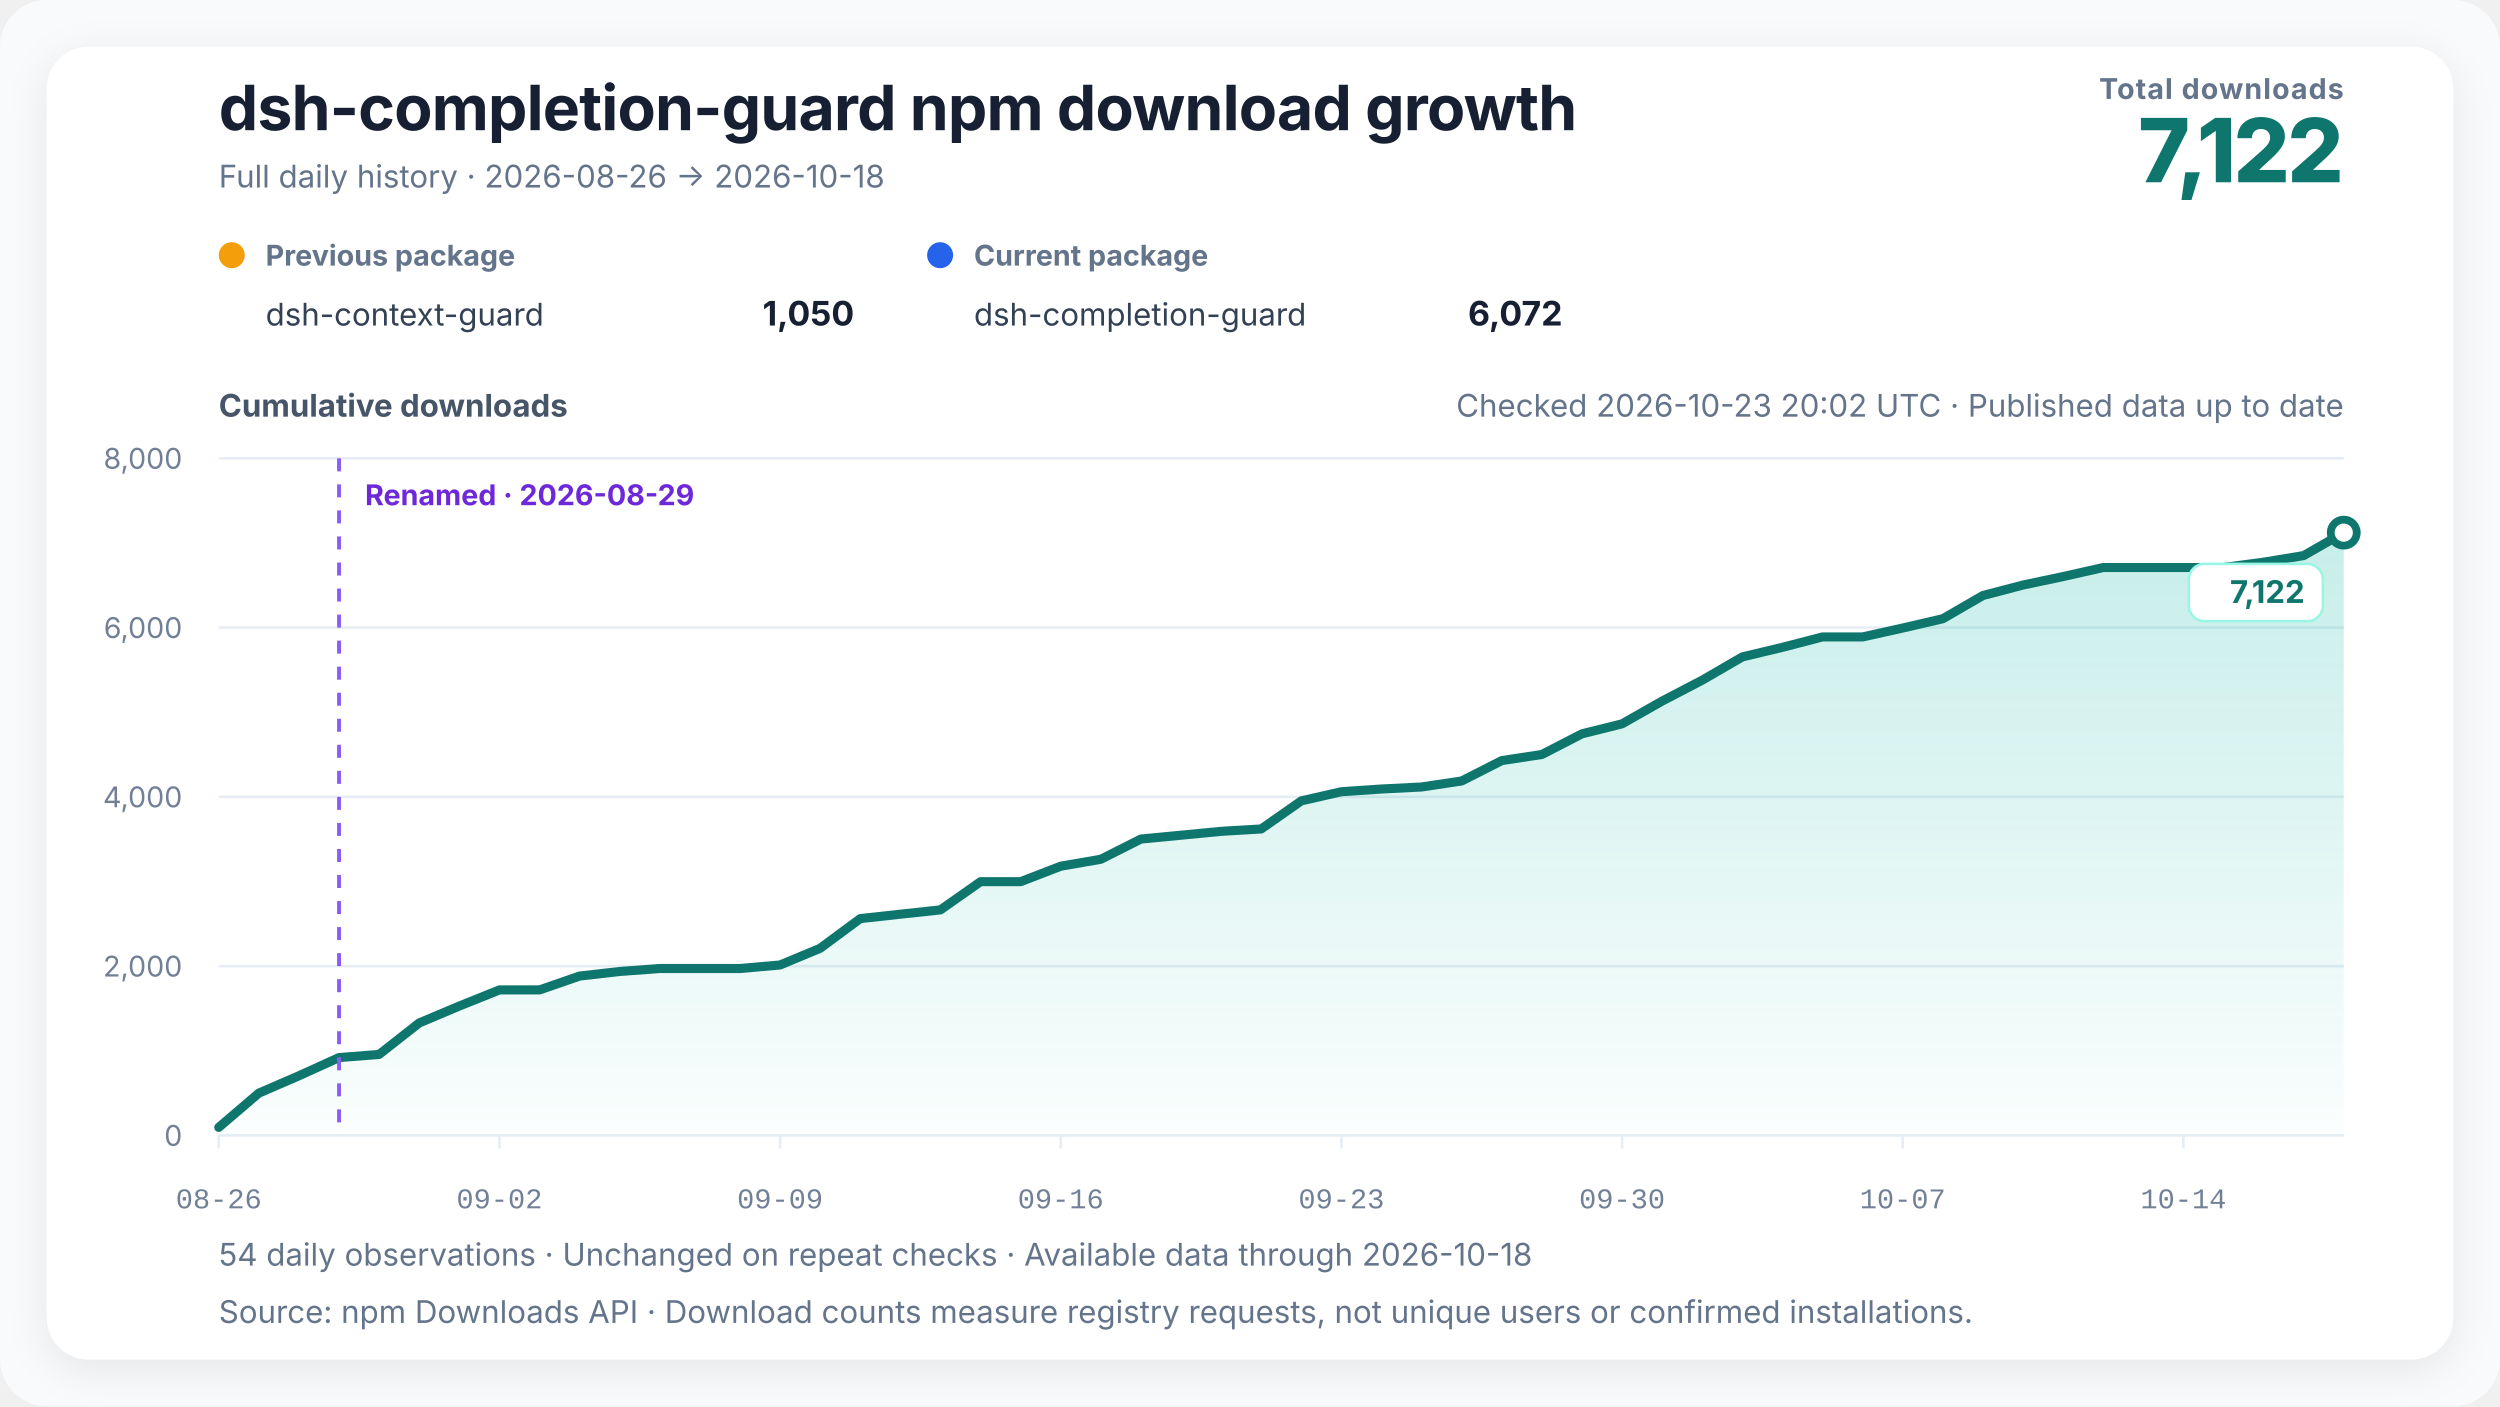
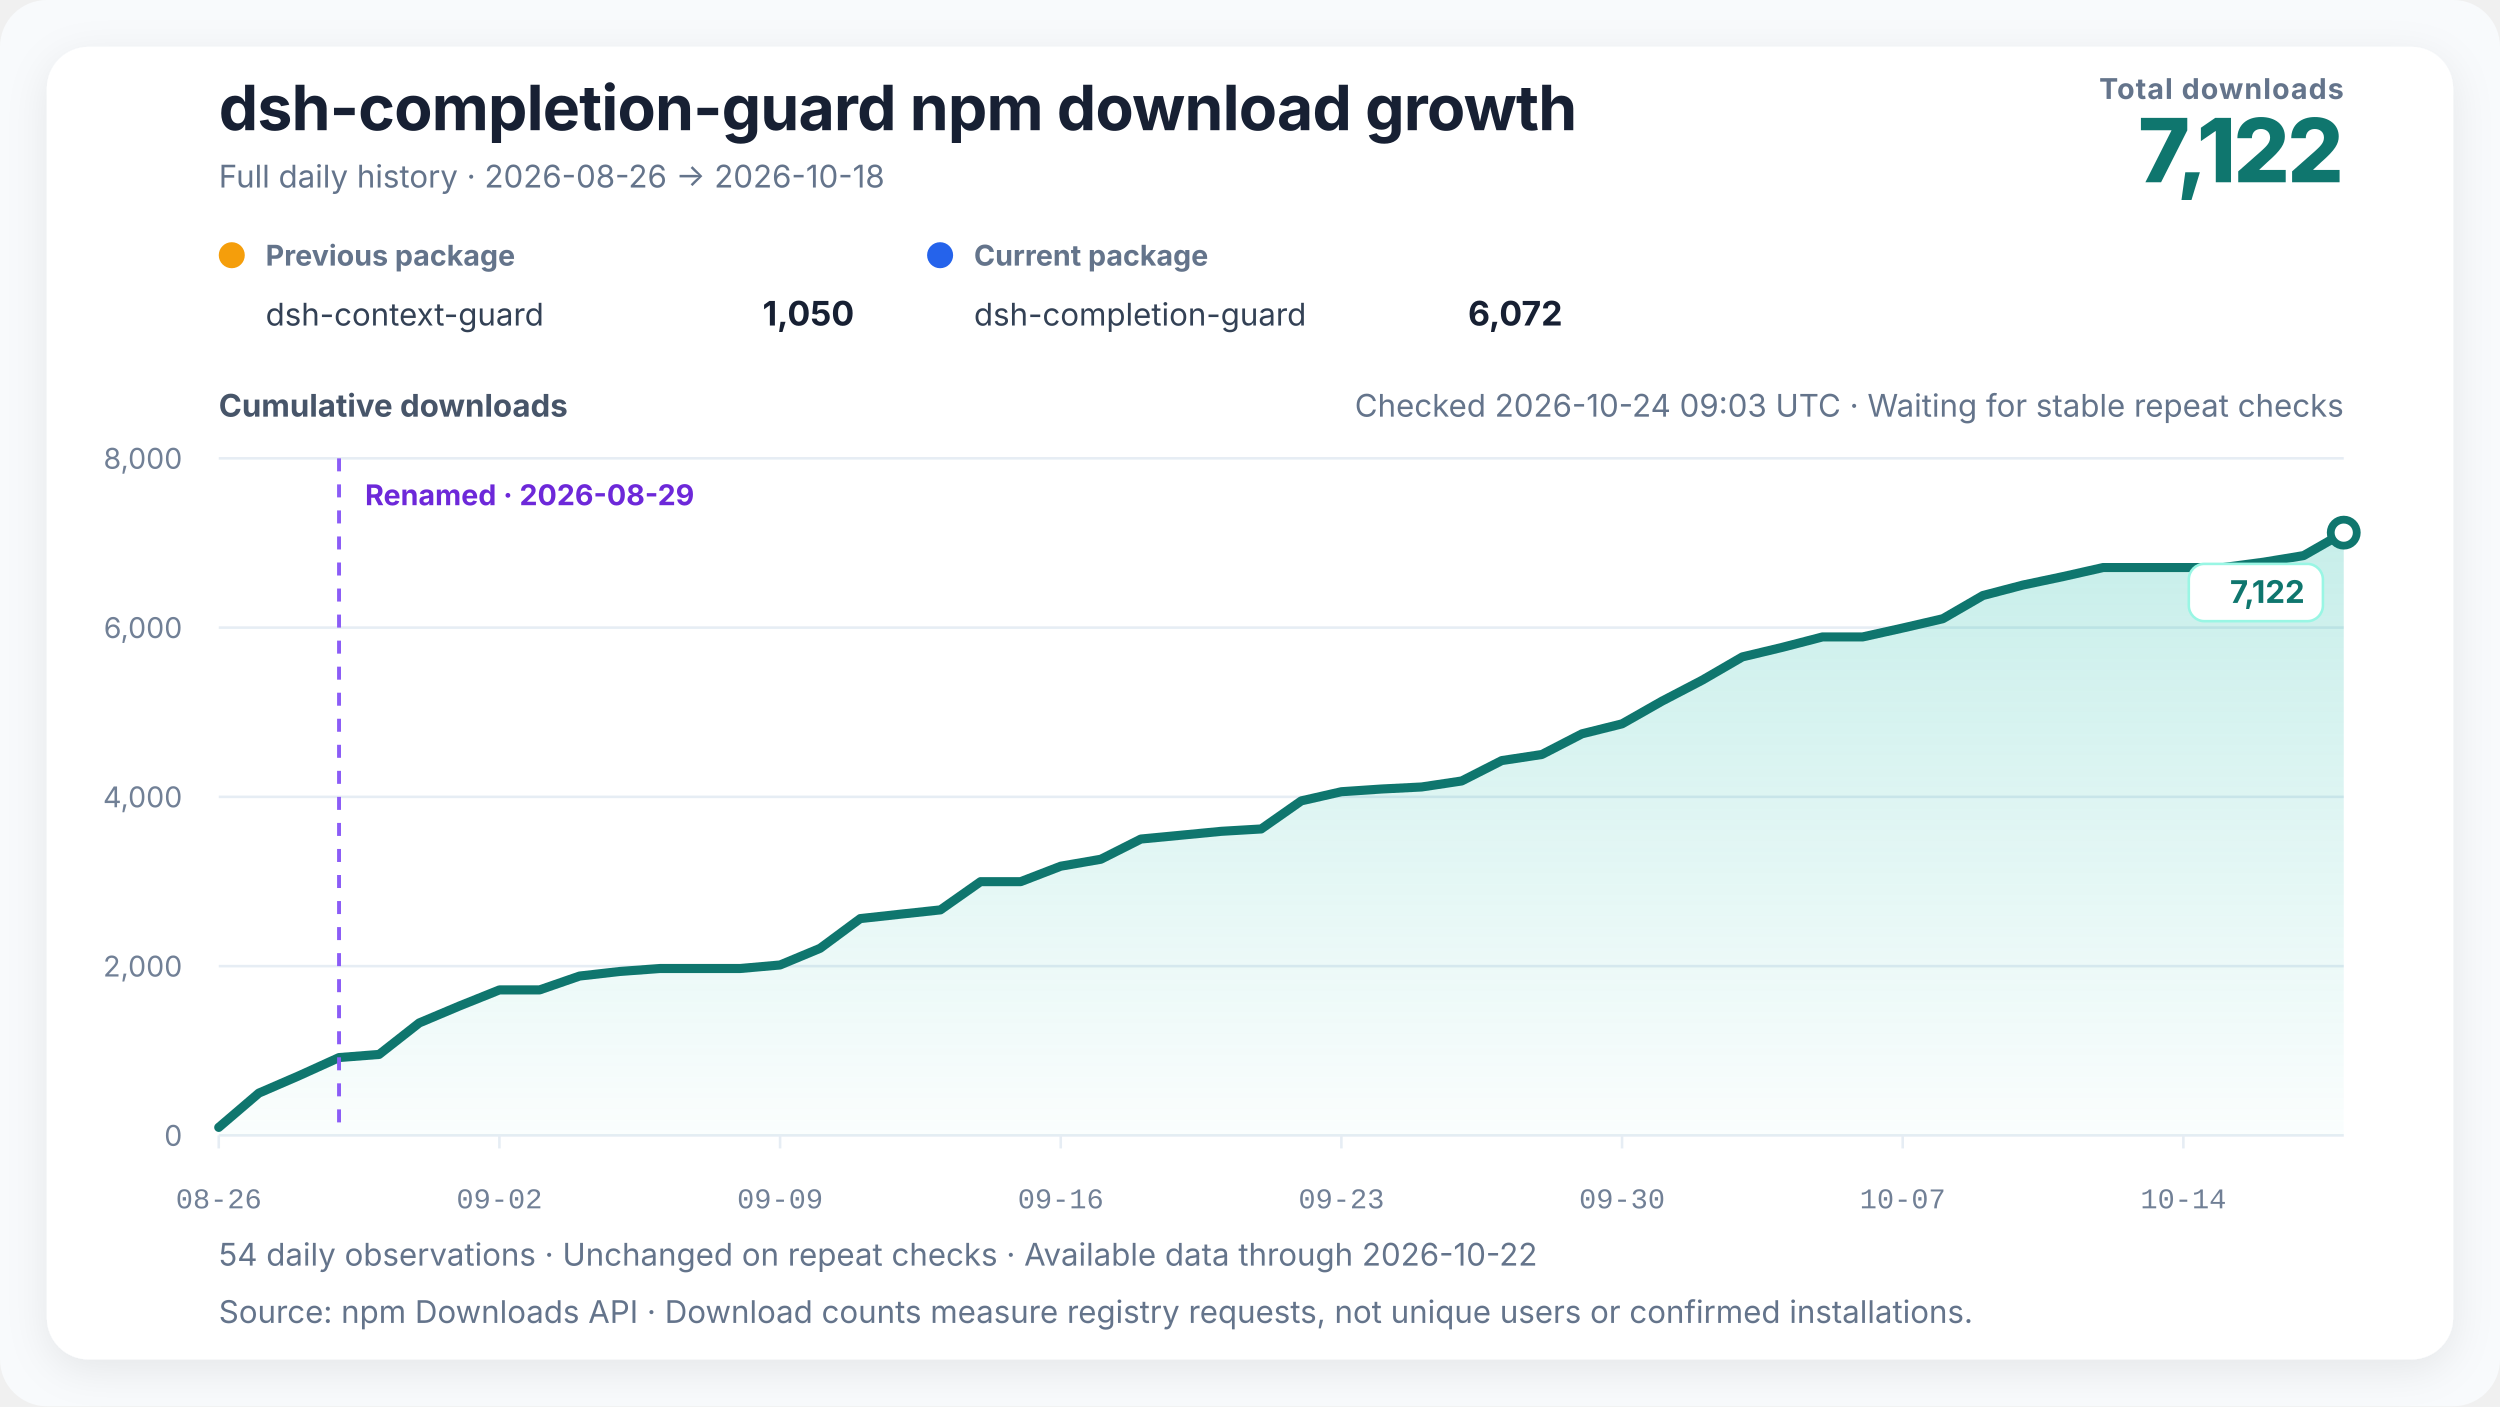
<svg xmlns="http://www.w3.org/2000/svg" width="960" height="540" viewBox="0 0 960 540" role="img" aria-labelledby="chart-title chart-desc" data-renderer-version="4" data-tick-step-days="7">
  <defs>
    <linearGradient id="growth-fill" x1="0" y1="0" x2="0" y2="1">
      <stop offset="0%" stop-color="#14b8a6" stop-opacity="0.24" />
      <stop offset="100%" stop-color="#14b8a6" stop-opacity="0.02" />
    </linearGradient>
    <filter id="soft-shadow" x="-10%" y="-10%" width="120%" height="120%">
      <feDropShadow dx="0" dy="4" stdDeviation="8" flood-color="#0f172a" flood-opacity="0.08" />
    </filter>
  </defs>
  <style>
    text { font-family: Inter, ui-sans-serif, -apple-system, BlinkMacSystemFont, "Segoe UI", "PingFang SC", "Microsoft YaHei", sans-serif; fill: #172033; }
    .title { font-size: 24px; font-weight: 720; letter-spacing: -0.3px; }
    .subtitle { font-size: 12px; fill: #64748b; }
    .metric-label { font-size: 11px; fill: #64748b; font-weight: 650; letter-spacing: 0.4px; }
    .metric-value { font-size: 34px; fill: #0f766e; font-weight: 760; letter-spacing: -1px; }
    .axis-title { font-size: 12px; fill: #475569; font-weight: 650; }
    .axis { font-size: 11px; fill: #718096; }
    .x-axis-tick { font-family: ui-monospace, "SFMono-Regular", Consolas, "Liberation Mono", monospace; font-variant-numeric: tabular-nums; }
    .grid { stroke: #e6edf4; stroke-width: 1; }
    .package-role { font-size: 11px; fill: #64748b; font-weight: 650; }
    .package-name { font-size: 12px; fill: #334155; }
    .package-total { font-size: 13px; fill: #172033; font-weight: 720; }
    .rename { stroke: #8b5cf6; stroke-width: 1.5; stroke-dasharray: 5 5; }
    .rename-label { font-size: 11px; fill: #6d28d9; font-weight: 650; }
    .endpoint { font-size: 12px; fill: #0f766e; font-weight: 740; }
    .endpoint-backdrop { fill: #ffffff; stroke: #99f6e4; stroke-width: 1; }
  </style>
  <rect width="100%" height="100%" rx="18" fill="#f8fafc" />
  <rect x="18" y="18" width="924" height="504" rx="16" fill="#ffffff" filter="url(#soft-shadow)" />
  <text x="84" y="50" class="title">dsh-completion-guard npm download growth</text>
  <text x="84" y="72" class="subtitle">Full daily history · 2026-08-26 → 2026-10-18</text>
  <text x="900" y="38" text-anchor="end" class="metric-label">Total downloads</text>
  <text x="900" y="70" text-anchor="end" class="metric-value">7,122</text>
  <g transform="translate(84,102)">
    <circle cx="5" cy="-4" r="5" fill="#f59e0b" />
    <text x="18" y="0" class="package-role">Previous package</text>
    <text x="18" y="23" class="package-name">dsh-context-guard</text>
    <text x="244" y="23" text-anchor="end" class="package-total">1,050</text>
  </g>
  <g transform="translate(356,102)">
    <circle cx="5" cy="-4" r="5" fill="#2563eb" />
    <text x="18" y="0" class="package-role">Current package</text>
    <text x="18" y="23" class="package-name">dsh-completion-guard</text>
    <text x="244" y="23" text-anchor="end" class="package-total">6,072</text>
  </g>
-   <text x="900" y="160" text-anchor="end" class="subtitle refresh-status">Checked 2026-10-23 20:02 UTC · Published data up to date</text>
+   <text x="900" y="160" text-anchor="end" class="subtitle refresh-status">Checked 2026-10-24 09:03 UTC · Waiting for stable repeat checks</text>
  <text x="84" y="160" class="axis-title">Cumulative downloads</text>
  <line x1="84" y1="436" x2="900" y2="436" class="grid" />
  <text x="70" y="440" text-anchor="end" class="axis">0</text>
  <line x1="84" y1="371" x2="900" y2="371" class="grid" />
  <text x="70" y="375" text-anchor="end" class="axis">2,000</text>
  <line x1="84" y1="306" x2="900" y2="306" class="grid" />
  <text x="70" y="310" text-anchor="end" class="axis">4,000</text>
  <line x1="84" y1="241" x2="900" y2="241" class="grid" />
  <text x="70" y="245" text-anchor="end" class="axis">6,000</text>
  <line x1="84" y1="176" x2="900" y2="176" class="grid" />
  <text x="70" y="180" text-anchor="end" class="axis">8,000</text>
  <polygon points="84.00,436 84.00,432.91 99.40,419.75 114.79,413.09 130.19,406.10 145.58,404.90 160.98,392.81 176.38,386.31 191.77,380.13 207.17,380.13 222.57,374.80 237.96,373.05 253.36,371.91 268.75,371.91 284.15,371.91 299.55,370.55 314.94,364.14 330.34,352.74 345.74,351.05 361.13,349.39 376.53,338.56 391.92,338.56 407.32,332.62 422.72,329.95 438.11,322.19 453.51,320.72 468.91,319.23 484.30,318.32 499.70,307.53 515.09,304.02 530.49,302.98 545.89,302.20 561.28,299.89 576.68,292.06 592.08,289.72 607.47,281.79 622.87,277.95 638.26,269.21 653.66,261.18 669.06,252.25 684.45,248.57 699.85,244.58 715.25,244.58 730.64,241.16 746.04,237.59 761.43,228.68 776.83,224.65 792.23,221.40 807.62,217.93 823.02,217.93 838.42,217.93 853.81,217.93 869.21,215.88 884.60,213.34 900.00,204.53 900.00,436" fill="url(#growth-fill)" />
  <polyline points="84.00,432.91 99.40,419.75 114.79,413.09 130.19,406.10 145.58,404.90 160.98,392.81 176.38,386.31 191.77,380.13 207.17,380.13 222.57,374.80 237.96,373.05 253.36,371.91 268.75,371.91 284.15,371.91 299.55,370.55 314.94,364.14 330.34,352.74 345.74,351.05 361.13,349.39 376.53,338.56 391.92,338.56 407.32,332.62 422.72,329.95 438.11,322.19 453.51,320.72 468.91,319.23 484.30,318.32 499.70,307.53 515.09,304.02 530.49,302.98 545.89,302.20 561.28,299.89 576.68,292.06 592.08,289.72 607.47,281.79 622.87,277.95 638.26,269.21 653.66,261.18 669.06,252.25 684.45,248.57 699.85,244.58 715.25,244.58 730.64,241.16 746.04,237.59 761.43,228.68 776.83,224.65 792.23,221.40 807.62,217.93 823.02,217.93 838.42,217.93 853.81,217.93 869.21,215.88 884.60,213.34 900.00,204.53" fill="none" stroke="#0f766e" stroke-width="3.5" stroke-linejoin="round" stroke-linecap="round" />
  <line x1="130.189" y1="176" x2="130.189" y2="436" class="rename" />
  <text x="140.189" y="194" text-anchor="start" class="rename-label">Renamed · 2026-08-29</text>
  <circle cx="900" cy="204.535" r="5" fill="#ffffff" stroke="#0f766e" stroke-width="3" />
  <g class="endpoint-badge" data-position="below">
    <rect x="840.50" y="216.53" width="51.50" height="22" rx="6" class="endpoint-backdrop" />
    <text x="885.00" y="231.53" text-anchor="end" class="endpoint">7,122</text>
  </g>
  <line x1="84.00" y1="436" x2="84.00" y2="441" class="grid" />
  <text x="84.00" y="464" text-anchor="middle" class="axis x-axis-tick" data-day="2026-08-26">08-26</text>
  <line x1="191.77" y1="436" x2="191.77" y2="441" class="grid" />
  <text x="191.77" y="464" text-anchor="middle" class="axis x-axis-tick" data-day="2026-09-02">09-02</text>
  <line x1="299.55" y1="436" x2="299.55" y2="441" class="grid" />
  <text x="299.55" y="464" text-anchor="middle" class="axis x-axis-tick" data-day="2026-09-09">09-09</text>
  <line x1="407.32" y1="436" x2="407.32" y2="441" class="grid" />
  <text x="407.32" y="464" text-anchor="middle" class="axis x-axis-tick" data-day="2026-09-16">09-16</text>
  <line x1="515.09" y1="436" x2="515.09" y2="441" class="grid" />
  <text x="515.09" y="464" text-anchor="middle" class="axis x-axis-tick" data-day="2026-09-23">09-23</text>
  <line x1="622.87" y1="436" x2="622.87" y2="441" class="grid" />
  <text x="622.87" y="464" text-anchor="middle" class="axis x-axis-tick" data-day="2026-09-30">09-30</text>
  <line x1="730.64" y1="436" x2="730.64" y2="441" class="grid" />
  <text x="730.64" y="464" text-anchor="middle" class="axis x-axis-tick" data-day="2026-10-07">10-07</text>
  <line x1="838.42" y1="436" x2="838.42" y2="441" class="grid" />
  <text x="838.42" y="464" text-anchor="middle" class="axis x-axis-tick" data-day="2026-10-14">10-14</text>
-   <text x="84" y="486" class="subtitle">54 daily observations · Unchanged on repeat checks · Available data through 2026-10-18</text>
+   <text x="84" y="486" class="subtitle">54 daily observations · Unchanged on repeat checks · Available data through 2026-10-22</text>
  <text x="84" y="508" class="subtitle">Source: npm Downloads API · Download counts measure registry requests, not unique users or confirmed installations.</text>
</svg>
